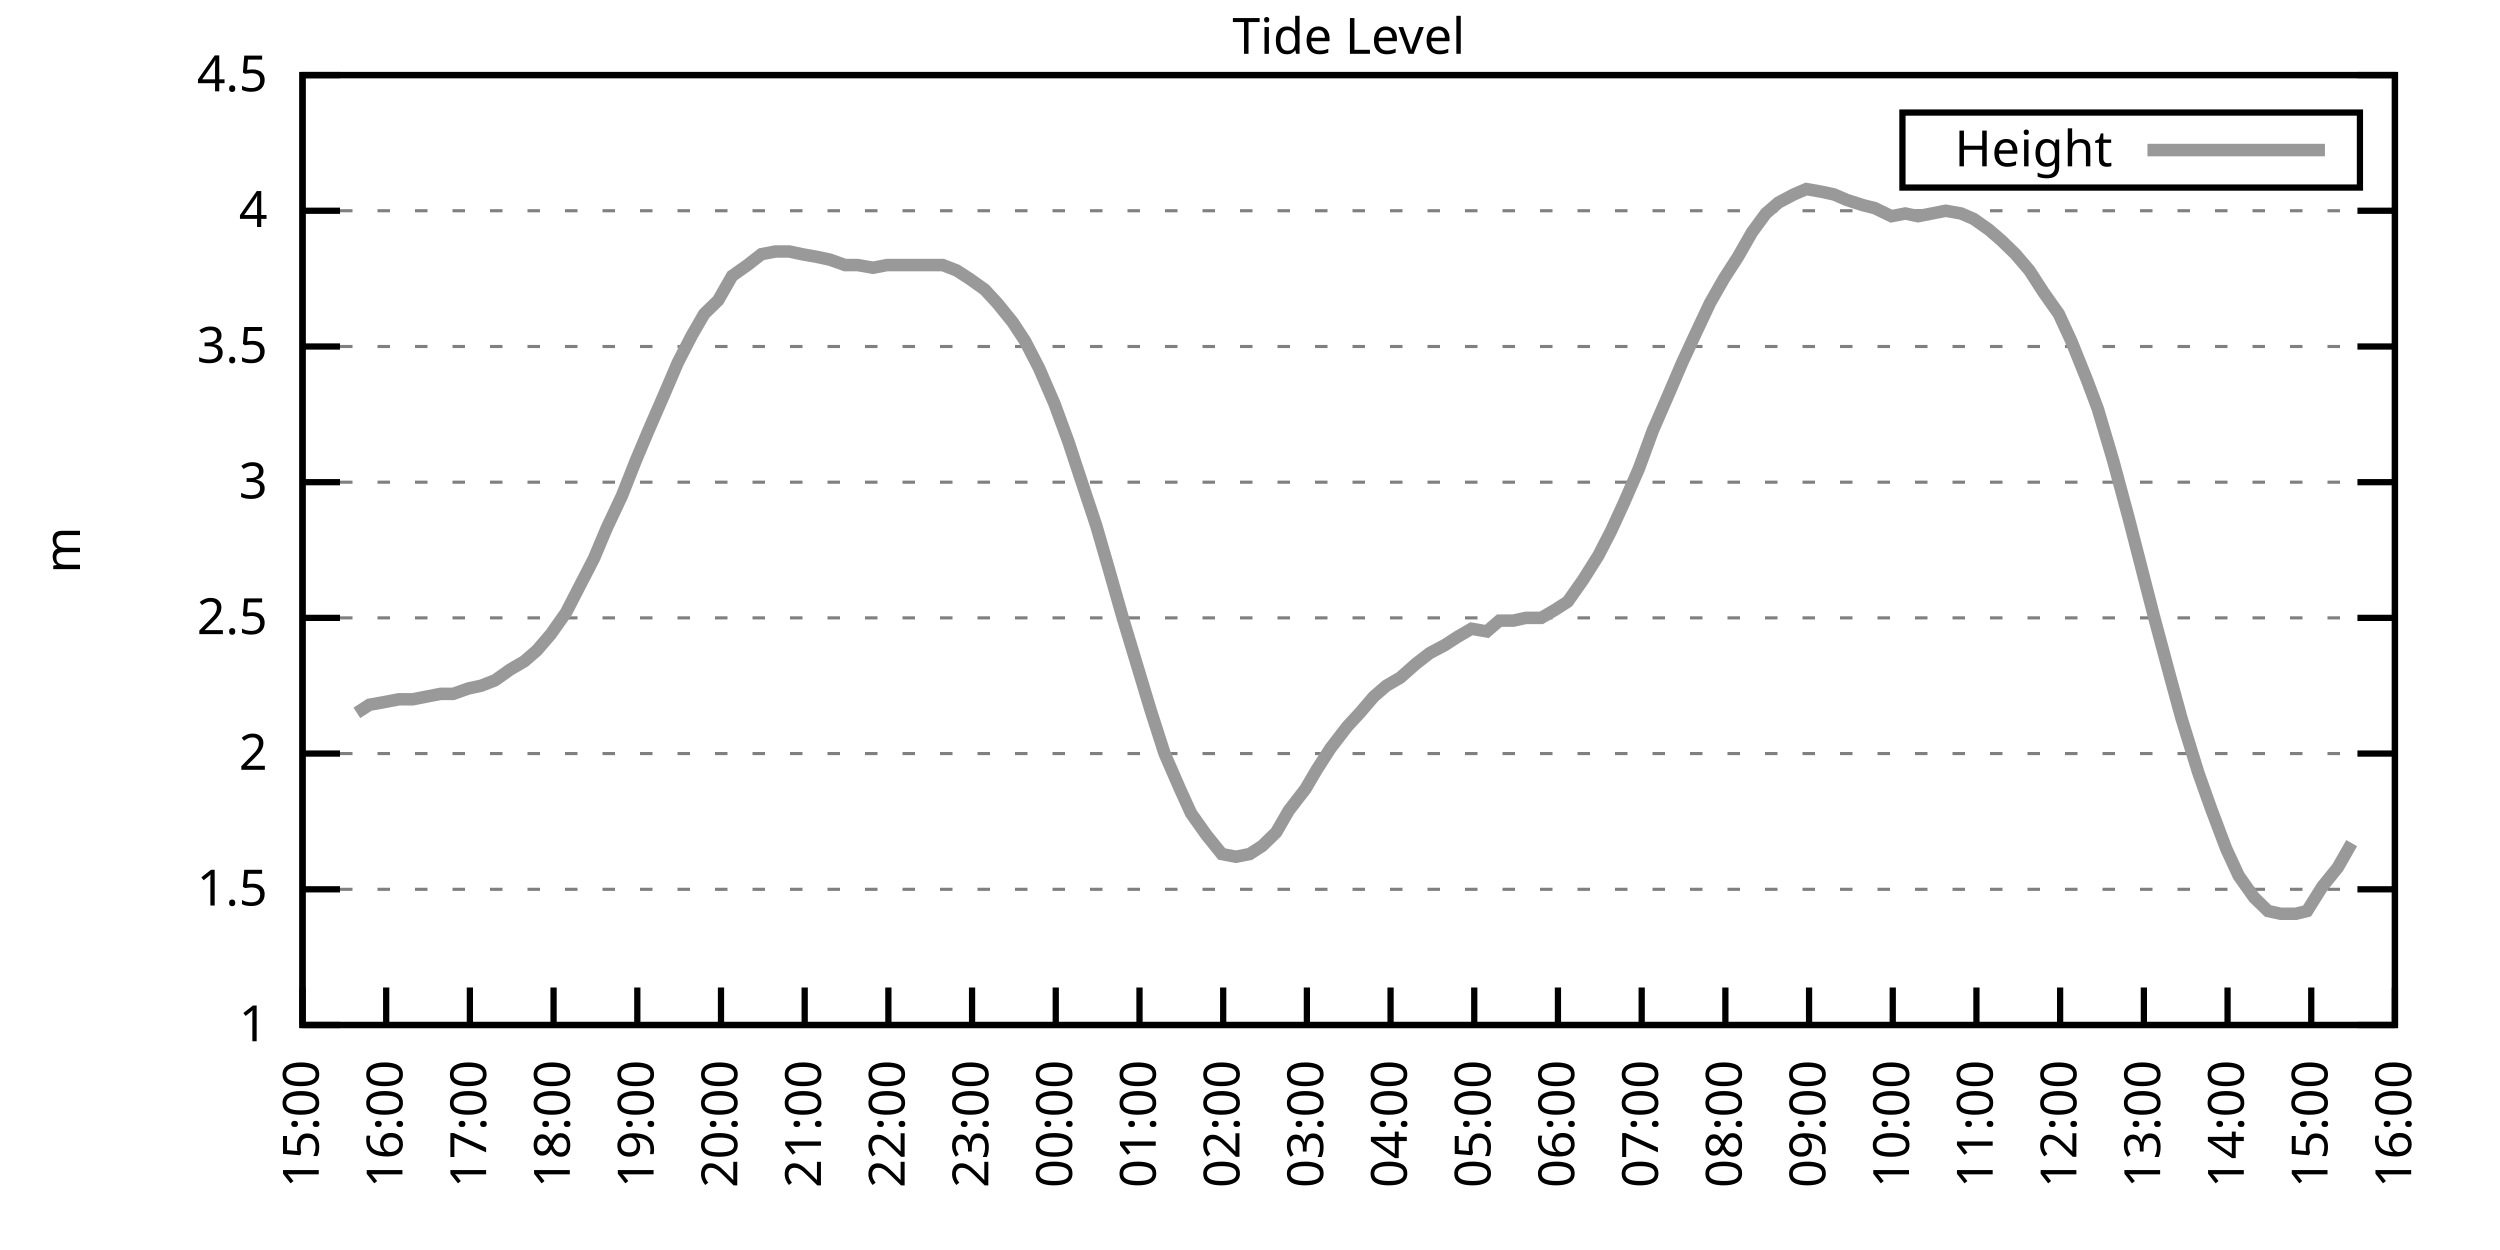
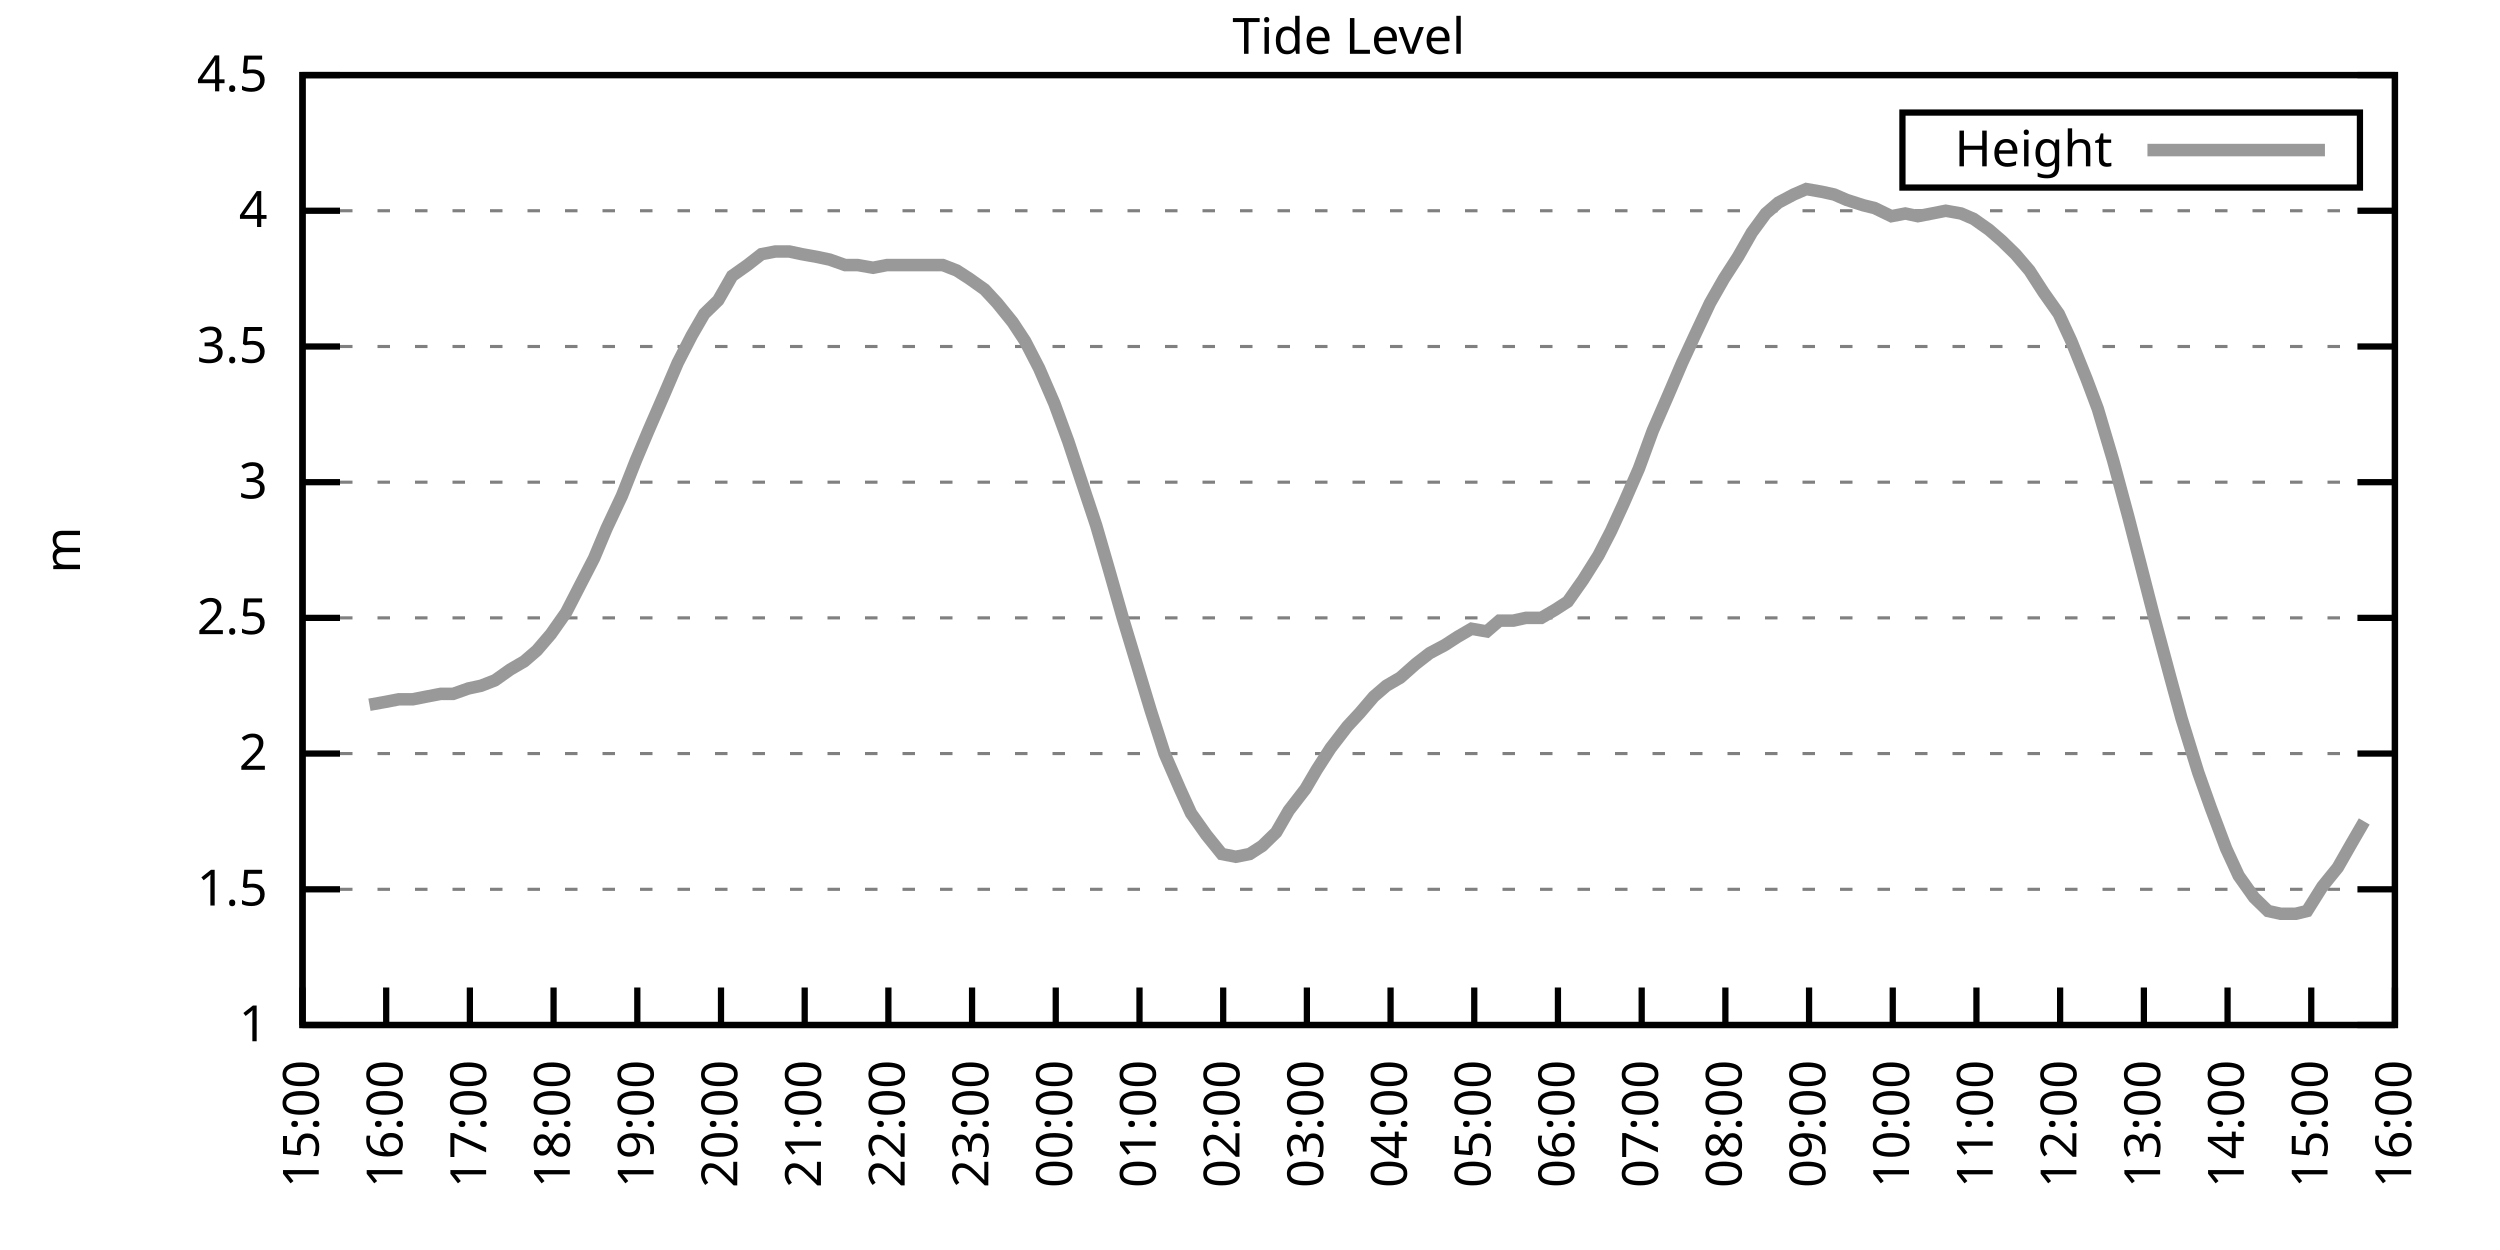
<svg xmlns="http://www.w3.org/2000/svg" xmlns:xlink="http://www.w3.org/1999/xlink" width="400" height="200" viewBox="0 0 400 200">
  <g id="gnuplot_canvas">
    <rect x="0" y="0" width="400" height="200" fill="none" />
    <defs>
      <circle id="gpDot" r="0.5" stroke-width="0.5" stroke="currentColor" />
      <path id="gpPt0" stroke-width="0.333" stroke="currentColor" d="M-1,0 h2 M0,-1 v2" />
      <path id="gpPt1" stroke-width="0.333" stroke="currentColor" d="M-1,-1 L1,1 M1,-1 L-1,1" />
      <path id="gpPt2" stroke-width="0.333" stroke="currentColor" d="M-1,0 L1,0 M0,-1 L0,1 M-1,-1 L1,1 M-1,1 L1,-1" />
      <rect id="gpPt3" stroke-width="0.333" stroke="currentColor" x="-1" y="-1" width="2" height="2" />
      <rect id="gpPt4" stroke-width="0.333" stroke="currentColor" fill="currentColor" x="-1" y="-1" width="2" height="2" />
      <circle id="gpPt5" stroke-width="0.333" stroke="currentColor" cx="0" cy="0" r="1" />
      <use xlink:href="#gpPt5" id="gpPt6" fill="currentColor" stroke="none" />
      <path id="gpPt7" stroke-width="0.333" stroke="currentColor" d="M0,-1.33 L-1.33,0.67 L1.33,0.67 z" />
      <use xlink:href="#gpPt7" id="gpPt8" fill="currentColor" stroke="none" />
      <use xlink:href="#gpPt7" id="gpPt9" stroke="currentColor" transform="rotate(180)" />
      <use xlink:href="#gpPt9" id="gpPt10" fill="currentColor" stroke="none" />
      <use xlink:href="#gpPt3" id="gpPt11" stroke="currentColor" transform="rotate(45)" />
      <use xlink:href="#gpPt11" id="gpPt12" fill="currentColor" stroke="none" />
      <path id="gpPt13" stroke-width="0.333" stroke="currentColor" d="M0,1.330 L1.265,0.411 L0.782,-1.067 L-0.782,-1.076 L-1.265,0.411 z" />
      <use xlink:href="#gpPt13" id="gpPt14" fill="currentColor" stroke="none" />
      <filter id="textbox" filterUnits="objectBoundingBox" x="0" y="0" height="1" width="1">
        <feFlood flood-color="white" flood-opacity="1" result="bgnd" />
        <feComposite in="SourceGraphic" in2="bgnd" operator="atop" />
      </filter>
      <filter id="greybox" filterUnits="objectBoundingBox" x="0" y="0" height="1" width="1">
        <feFlood flood-color="lightgrey" flood-opacity="1" result="grey" />
        <feComposite in="SourceGraphic" in2="grey" operator="atop" />
      </filter>
    </defs>
    <g fill="none" color="white" stroke="currentColor" stroke-width="1.00" stroke-linecap="butt" stroke-linejoin="miter">
</g>
    <g fill="none" color="black" stroke="currentColor" stroke-width="1.00" stroke-linecap="butt" stroke-linejoin="miter">
      <g stroke="none" shape-rendering="crispEdges">
        <polygon fill="rgb(255, 255, 255)" points="48.40,164.00 383.18,164.00 383.18,12.02 48.40,12.02 " />
      </g>
    </g>
    <g fill="none" color="black" stroke="currentColor" stroke-width="1.00" stroke-linecap="butt" stroke-linejoin="miter">
</g>
    <g fill="none" color="black" stroke="black" stroke-width="0.50" stroke-linecap="butt" stroke-linejoin="miter">
</g>
    <g fill="none" color="gray" stroke="currentColor" stroke-width="0.50" stroke-linecap="butt" stroke-linejoin="miter">
      <path stroke="gray" stroke-dasharray="2,4" class="gridline" d="M48.40,164.00 L383.19,164.00  " />
    </g>
    <g fill="none" color="gray" stroke="gray" stroke-width="1.00" stroke-linecap="butt" stroke-linejoin="miter">
</g>
    <g fill="none" color="black" stroke="currentColor" stroke-width="1.00" stroke-linecap="butt" stroke-linejoin="miter">
      <path stroke="black" d="M48.40,164.00 L54.40,164.00 M383.19,164.00 L377.19,164.00  " />
      <g transform="translate(42.80,166.60)" stroke="none" fill="black" font-family="Sans" font-size="8.00" text-anchor="end">
        <text>
          <tspan font-family="Sans"> 1</tspan>
        </text>
      </g>
    </g>
    <g fill="none" color="black" stroke="currentColor" stroke-width="1.00" stroke-linecap="butt" stroke-linejoin="miter">
</g>
    <g fill="none" color="black" stroke="black" stroke-width="0.50" stroke-linecap="butt" stroke-linejoin="miter">
</g>
    <g fill="none" color="gray" stroke="currentColor" stroke-width="0.50" stroke-linecap="butt" stroke-linejoin="miter">
      <path stroke="gray" stroke-dasharray="2,4" class="gridline" d="M48.40,142.29 L383.19,142.29  " />
    </g>
    <g fill="none" color="gray" stroke="gray" stroke-width="1.00" stroke-linecap="butt" stroke-linejoin="miter">
</g>
    <g fill="none" color="black" stroke="currentColor" stroke-width="1.00" stroke-linecap="butt" stroke-linejoin="miter">
      <path stroke="black" d="M48.40,142.29 L54.40,142.29 M383.19,142.29 L377.19,142.29  " />
      <g transform="translate(42.80,144.89)" stroke="none" fill="black" font-family="Sans" font-size="8.00" text-anchor="end">
        <text>
          <tspan font-family="Sans"> 1.5</tspan>
        </text>
      </g>
    </g>
    <g fill="none" color="black" stroke="currentColor" stroke-width="1.00" stroke-linecap="butt" stroke-linejoin="miter">
</g>
    <g fill="none" color="black" stroke="black" stroke-width="0.50" stroke-linecap="butt" stroke-linejoin="miter">
</g>
    <g fill="none" color="gray" stroke="currentColor" stroke-width="0.50" stroke-linecap="butt" stroke-linejoin="miter">
      <path stroke="gray" stroke-dasharray="2,4" class="gridline" d="M48.40,120.57 L383.19,120.57  " />
    </g>
    <g fill="none" color="gray" stroke="gray" stroke-width="1.00" stroke-linecap="butt" stroke-linejoin="miter">
</g>
    <g fill="none" color="black" stroke="currentColor" stroke-width="1.00" stroke-linecap="butt" stroke-linejoin="miter">
      <path stroke="black" d="M48.40,120.57 L54.40,120.57 M383.19,120.57 L377.19,120.57  " />
      <g transform="translate(42.80,123.17)" stroke="none" fill="black" font-family="Sans" font-size="8.00" text-anchor="end">
        <text>
          <tspan font-family="Sans"> 2</tspan>
        </text>
      </g>
    </g>
    <g fill="none" color="black" stroke="currentColor" stroke-width="1.00" stroke-linecap="butt" stroke-linejoin="miter">
</g>
    <g fill="none" color="black" stroke="black" stroke-width="0.50" stroke-linecap="butt" stroke-linejoin="miter">
</g>
    <g fill="none" color="gray" stroke="currentColor" stroke-width="0.50" stroke-linecap="butt" stroke-linejoin="miter">
      <path stroke="gray" stroke-dasharray="2,4" class="gridline" d="M48.40,98.86 L383.19,98.86  " />
    </g>
    <g fill="none" color="gray" stroke="gray" stroke-width="1.00" stroke-linecap="butt" stroke-linejoin="miter">
</g>
    <g fill="none" color="black" stroke="currentColor" stroke-width="1.00" stroke-linecap="butt" stroke-linejoin="miter">
      <path stroke="black" d="M48.40,98.86 L54.40,98.86 M383.19,98.86 L377.19,98.86  " />
      <g transform="translate(42.80,101.46)" stroke="none" fill="black" font-family="Sans" font-size="8.00" text-anchor="end">
        <text>
          <tspan font-family="Sans"> 2.5</tspan>
        </text>
      </g>
    </g>
    <g fill="none" color="black" stroke="currentColor" stroke-width="1.00" stroke-linecap="butt" stroke-linejoin="miter">
</g>
    <g fill="none" color="black" stroke="black" stroke-width="0.50" stroke-linecap="butt" stroke-linejoin="miter">
</g>
    <g fill="none" color="gray" stroke="currentColor" stroke-width="0.50" stroke-linecap="butt" stroke-linejoin="miter">
      <path stroke="gray" stroke-dasharray="2,4" class="gridline" d="M48.40,77.15 L383.19,77.15  " />
    </g>
    <g fill="none" color="gray" stroke="gray" stroke-width="1.00" stroke-linecap="butt" stroke-linejoin="miter">
</g>
    <g fill="none" color="black" stroke="currentColor" stroke-width="1.00" stroke-linecap="butt" stroke-linejoin="miter">
      <path stroke="black" d="M48.40,77.15 L54.40,77.15 M383.19,77.15 L377.19,77.15  " />
      <g transform="translate(42.80,79.75)" stroke="none" fill="black" font-family="Sans" font-size="8.00" text-anchor="end">
        <text>
          <tspan font-family="Sans"> 3</tspan>
        </text>
      </g>
    </g>
    <g fill="none" color="black" stroke="currentColor" stroke-width="1.00" stroke-linecap="butt" stroke-linejoin="miter">
</g>
    <g fill="none" color="black" stroke="black" stroke-width="0.50" stroke-linecap="butt" stroke-linejoin="miter">
</g>
    <g fill="none" color="gray" stroke="currentColor" stroke-width="0.50" stroke-linecap="butt" stroke-linejoin="miter">
      <path stroke="gray" stroke-dasharray="2,4" class="gridline" d="M48.40,55.44 L383.19,55.44  " />
    </g>
    <g fill="none" color="gray" stroke="gray" stroke-width="1.00" stroke-linecap="butt" stroke-linejoin="miter">
</g>
    <g fill="none" color="black" stroke="currentColor" stroke-width="1.00" stroke-linecap="butt" stroke-linejoin="miter">
      <path stroke="black" d="M48.40,55.44 L54.40,55.44 M383.19,55.44 L377.19,55.44  " />
      <g transform="translate(42.80,58.04)" stroke="none" fill="black" font-family="Sans" font-size="8.00" text-anchor="end">
        <text>
          <tspan font-family="Sans"> 3.5</tspan>
        </text>
      </g>
    </g>
    <g fill="none" color="black" stroke="currentColor" stroke-width="1.00" stroke-linecap="butt" stroke-linejoin="miter">
</g>
    <g fill="none" color="black" stroke="black" stroke-width="0.50" stroke-linecap="butt" stroke-linejoin="miter">
</g>
    <g fill="none" color="gray" stroke="currentColor" stroke-width="0.50" stroke-linecap="butt" stroke-linejoin="miter">
      <path stroke="gray" stroke-dasharray="2,4" class="gridline" d="M48.40,33.72 L383.19,33.72  " />
    </g>
    <g fill="none" color="gray" stroke="gray" stroke-width="1.00" stroke-linecap="butt" stroke-linejoin="miter">
</g>
    <g fill="none" color="black" stroke="currentColor" stroke-width="1.00" stroke-linecap="butt" stroke-linejoin="miter">
      <path stroke="black" d="M48.40,33.72 L54.40,33.72 M383.19,33.72 L377.19,33.72  " />
      <g transform="translate(42.80,36.32)" stroke="none" fill="black" font-family="Sans" font-size="8.00" text-anchor="end">
        <text>
          <tspan font-family="Sans"> 4</tspan>
        </text>
      </g>
    </g>
    <g fill="none" color="black" stroke="currentColor" stroke-width="1.00" stroke-linecap="butt" stroke-linejoin="miter">
</g>
    <g fill="none" color="black" stroke="black" stroke-width="0.50" stroke-linecap="butt" stroke-linejoin="miter">
</g>
    <g fill="none" color="gray" stroke="currentColor" stroke-width="0.50" stroke-linecap="butt" stroke-linejoin="miter">
      <path stroke="gray" stroke-dasharray="2,4" class="gridline" d="M48.40,12.01 L383.19,12.01  " />
    </g>
    <g fill="none" color="gray" stroke="gray" stroke-width="1.00" stroke-linecap="butt" stroke-linejoin="miter">
</g>
    <g fill="none" color="black" stroke="currentColor" stroke-width="1.00" stroke-linecap="butt" stroke-linejoin="miter">
      <path stroke="black" d="M48.40,12.01 L54.40,12.01 M383.19,12.01 L377.19,12.01  " />
      <g transform="translate(42.80,14.61)" stroke="none" fill="black" font-family="Sans" font-size="8.00" text-anchor="end">
        <text>
          <tspan font-family="Sans"> 4.5</tspan>
        </text>
      </g>
    </g>
    <g fill="none" color="black" stroke="currentColor" stroke-width="1.00" stroke-linecap="butt" stroke-linejoin="miter">
      <path stroke="black" d="M48.40,164.00 L48.40,158.00  " />
      <g transform="translate(51.00,169.60) rotate(270.00)" stroke="none" fill="black" font-family="Sans" font-size="8.00" text-anchor="end">
        <text>
          <tspan font-family="Sans">15:00</tspan>
        </text>
      </g>
    </g>
    <g fill="none" color="black" stroke="currentColor" stroke-width="1.00" stroke-linecap="butt" stroke-linejoin="miter">
      <path stroke="black" d="M61.79,164.00 L61.79,158.00  " />
      <g transform="translate(64.39,169.60) rotate(270.00)" stroke="none" fill="black" font-family="Sans" font-size="8.00" text-anchor="end">
        <text>
          <tspan font-family="Sans">16:00</tspan>
        </text>
      </g>
    </g>
    <g fill="none" color="black" stroke="currentColor" stroke-width="1.00" stroke-linecap="butt" stroke-linejoin="miter">
      <path stroke="black" d="M75.18,164.00 L75.18,158.00  " />
      <g transform="translate(77.78,169.60) rotate(270.00)" stroke="none" fill="black" font-family="Sans" font-size="8.00" text-anchor="end">
        <text>
          <tspan font-family="Sans">17:00</tspan>
        </text>
      </g>
    </g>
    <g fill="none" color="black" stroke="currentColor" stroke-width="1.00" stroke-linecap="butt" stroke-linejoin="miter">
      <path stroke="black" d="M88.57,164.00 L88.57,158.00  " />
      <g transform="translate(91.17,169.60) rotate(270.00)" stroke="none" fill="black" font-family="Sans" font-size="8.00" text-anchor="end">
        <text>
          <tspan font-family="Sans">18:00</tspan>
        </text>
      </g>
    </g>
    <g fill="none" color="black" stroke="currentColor" stroke-width="1.00" stroke-linecap="butt" stroke-linejoin="miter">
      <path stroke="black" d="M101.97,164.00 L101.97,158.00  " />
      <g transform="translate(104.57,169.60) rotate(270.00)" stroke="none" fill="black" font-family="Sans" font-size="8.00" text-anchor="end">
        <text>
          <tspan font-family="Sans">19:00</tspan>
        </text>
      </g>
    </g>
    <g fill="none" color="black" stroke="currentColor" stroke-width="1.00" stroke-linecap="butt" stroke-linejoin="miter">
      <path stroke="black" d="M115.36,164.00 L115.36,158.00  " />
      <g transform="translate(117.96,169.60) rotate(270.00)" stroke="none" fill="black" font-family="Sans" font-size="8.00" text-anchor="end">
        <text>
          <tspan font-family="Sans">20:00</tspan>
        </text>
      </g>
    </g>
    <g fill="none" color="black" stroke="currentColor" stroke-width="1.00" stroke-linecap="butt" stroke-linejoin="miter">
      <path stroke="black" d="M128.75,164.00 L128.75,158.00  " />
      <g transform="translate(131.35,169.60) rotate(270.00)" stroke="none" fill="black" font-family="Sans" font-size="8.00" text-anchor="end">
        <text>
          <tspan font-family="Sans">21:00</tspan>
        </text>
      </g>
    </g>
    <g fill="none" color="black" stroke="currentColor" stroke-width="1.00" stroke-linecap="butt" stroke-linejoin="miter">
      <path stroke="black" d="M142.14,164.00 L142.14,158.00  " />
      <g transform="translate(144.74,169.60) rotate(270.00)" stroke="none" fill="black" font-family="Sans" font-size="8.00" text-anchor="end">
        <text>
          <tspan font-family="Sans">22:00</tspan>
        </text>
      </g>
    </g>
    <g fill="none" color="black" stroke="currentColor" stroke-width="1.00" stroke-linecap="butt" stroke-linejoin="miter">
      <path stroke="black" d="M155.53,164.00 L155.53,158.00  " />
      <g transform="translate(158.13,169.60) rotate(270.00)" stroke="none" fill="black" font-family="Sans" font-size="8.00" text-anchor="end">
        <text>
          <tspan font-family="Sans">23:00</tspan>
        </text>
      </g>
    </g>
    <g fill="none" color="black" stroke="currentColor" stroke-width="1.00" stroke-linecap="butt" stroke-linejoin="miter">
      <path stroke="black" d="M168.92,164.00 L168.92,158.00  " />
      <g transform="translate(171.52,169.60) rotate(270.00)" stroke="none" fill="black" font-family="Sans" font-size="8.00" text-anchor="end">
        <text>
          <tspan font-family="Sans">00:00</tspan>
        </text>
      </g>
    </g>
    <g fill="none" color="black" stroke="currentColor" stroke-width="1.00" stroke-linecap="butt" stroke-linejoin="miter">
      <path stroke="black" d="M182.32,164.00 L182.32,158.00  " />
      <g transform="translate(184.92,169.60) rotate(270.00)" stroke="none" fill="black" font-family="Sans" font-size="8.00" text-anchor="end">
        <text>
          <tspan font-family="Sans">01:00</tspan>
        </text>
      </g>
    </g>
    <g fill="none" color="black" stroke="currentColor" stroke-width="1.00" stroke-linecap="butt" stroke-linejoin="miter">
      <path stroke="black" d="M195.71,164.00 L195.71,158.00  " />
      <g transform="translate(198.31,169.60) rotate(270.00)" stroke="none" fill="black" font-family="Sans" font-size="8.00" text-anchor="end">
        <text>
          <tspan font-family="Sans">02:00</tspan>
        </text>
      </g>
    </g>
    <g fill="none" color="black" stroke="currentColor" stroke-width="1.00" stroke-linecap="butt" stroke-linejoin="miter">
      <path stroke="black" d="M209.10,164.00 L209.10,158.00  " />
      <g transform="translate(211.70,169.60) rotate(270.00)" stroke="none" fill="black" font-family="Sans" font-size="8.00" text-anchor="end">
        <text>
          <tspan font-family="Sans">03:00</tspan>
        </text>
      </g>
    </g>
    <g fill="none" color="black" stroke="currentColor" stroke-width="1.00" stroke-linecap="butt" stroke-linejoin="miter">
      <path stroke="black" d="M222.49,164.00 L222.49,158.00  " />
      <g transform="translate(225.09,169.60) rotate(270.00)" stroke="none" fill="black" font-family="Sans" font-size="8.00" text-anchor="end">
        <text>
          <tspan font-family="Sans">04:00</tspan>
        </text>
      </g>
    </g>
    <g fill="none" color="black" stroke="currentColor" stroke-width="1.00" stroke-linecap="butt" stroke-linejoin="miter">
      <path stroke="black" d="M235.88,164.00 L235.88,158.00  " />
      <g transform="translate(238.48,169.60) rotate(270.00)" stroke="none" fill="black" font-family="Sans" font-size="8.00" text-anchor="end">
        <text>
          <tspan font-family="Sans">05:00</tspan>
        </text>
      </g>
    </g>
    <g fill="none" color="black" stroke="currentColor" stroke-width="1.00" stroke-linecap="butt" stroke-linejoin="miter">
      <path stroke="black" d="M249.27,164.00 L249.27,158.00  " />
      <g transform="translate(251.87,169.60) rotate(270.00)" stroke="none" fill="black" font-family="Sans" font-size="8.00" text-anchor="end">
        <text>
          <tspan font-family="Sans">06:00</tspan>
        </text>
      </g>
    </g>
    <g fill="none" color="black" stroke="currentColor" stroke-width="1.00" stroke-linecap="butt" stroke-linejoin="miter">
      <path stroke="black" d="M262.67,164.00 L262.67,158.00  " />
      <g transform="translate(265.27,169.60) rotate(270.00)" stroke="none" fill="black" font-family="Sans" font-size="8.00" text-anchor="end">
        <text>
          <tspan font-family="Sans">07:00</tspan>
        </text>
      </g>
    </g>
    <g fill="none" color="black" stroke="currentColor" stroke-width="1.00" stroke-linecap="butt" stroke-linejoin="miter">
      <path stroke="black" d="M276.06,164.00 L276.06,158.00  " />
      <g transform="translate(278.66,169.60) rotate(270.00)" stroke="none" fill="black" font-family="Sans" font-size="8.00" text-anchor="end">
        <text>
          <tspan font-family="Sans">08:00</tspan>
        </text>
      </g>
    </g>
    <g fill="none" color="black" stroke="currentColor" stroke-width="1.00" stroke-linecap="butt" stroke-linejoin="miter">
      <path stroke="black" d="M289.45,164.00 L289.45,158.00  " />
      <g transform="translate(292.05,169.60) rotate(270.00)" stroke="none" fill="black" font-family="Sans" font-size="8.00" text-anchor="end">
        <text>
          <tspan font-family="Sans">09:00</tspan>
        </text>
      </g>
    </g>
    <g fill="none" color="black" stroke="currentColor" stroke-width="1.00" stroke-linecap="butt" stroke-linejoin="miter">
      <path stroke="black" d="M302.84,164.00 L302.84,158.00  " />
      <g transform="translate(305.44,169.60) rotate(270.00)" stroke="none" fill="black" font-family="Sans" font-size="8.00" text-anchor="end">
        <text>
          <tspan font-family="Sans">10:00</tspan>
        </text>
      </g>
    </g>
    <g fill="none" color="black" stroke="currentColor" stroke-width="1.00" stroke-linecap="butt" stroke-linejoin="miter">
      <path stroke="black" d="M316.23,164.00 L316.23,158.00  " />
      <g transform="translate(318.83,169.60) rotate(270.00)" stroke="none" fill="black" font-family="Sans" font-size="8.00" text-anchor="end">
        <text>
          <tspan font-family="Sans">11:00</tspan>
        </text>
      </g>
    </g>
    <g fill="none" color="black" stroke="currentColor" stroke-width="1.00" stroke-linecap="butt" stroke-linejoin="miter">
      <path stroke="black" d="M329.62,164.00 L329.62,158.00  " />
      <g transform="translate(332.22,169.60) rotate(270.00)" stroke="none" fill="black" font-family="Sans" font-size="8.00" text-anchor="end">
        <text>
          <tspan font-family="Sans">12:00</tspan>
        </text>
      </g>
    </g>
    <g fill="none" color="black" stroke="currentColor" stroke-width="1.00" stroke-linecap="butt" stroke-linejoin="miter">
      <path stroke="black" d="M343.02,164.00 L343.02,158.00  " />
      <g transform="translate(345.62,169.60) rotate(270.00)" stroke="none" fill="black" font-family="Sans" font-size="8.00" text-anchor="end">
        <text>
          <tspan font-family="Sans">13:00</tspan>
        </text>
      </g>
    </g>
    <g fill="none" color="black" stroke="currentColor" stroke-width="1.00" stroke-linecap="butt" stroke-linejoin="miter">
      <path stroke="black" d="M356.41,164.00 L356.41,158.00  " />
      <g transform="translate(359.01,169.60) rotate(270.00)" stroke="none" fill="black" font-family="Sans" font-size="8.00" text-anchor="end">
        <text>
          <tspan font-family="Sans">14:00</tspan>
        </text>
      </g>
    </g>
    <g fill="none" color="black" stroke="currentColor" stroke-width="1.00" stroke-linecap="butt" stroke-linejoin="miter">
      <path stroke="black" d="M369.80,164.00 L369.80,158.00  " />
      <g transform="translate(372.40,169.60) rotate(270.00)" stroke="none" fill="black" font-family="Sans" font-size="8.00" text-anchor="end">
        <text>
          <tspan font-family="Sans">15:00</tspan>
        </text>
      </g>
    </g>
    <g fill="none" color="black" stroke="currentColor" stroke-width="1.00" stroke-linecap="butt" stroke-linejoin="miter">
      <path stroke="black" d="M383.19,164.00 L383.19,158.00  " />
      <g transform="translate(385.79,169.60) rotate(270.00)" stroke="none" fill="black" font-family="Sans" font-size="8.00" text-anchor="end">
        <text>
          <tspan font-family="Sans">16:00</tspan>
        </text>
      </g>
    </g>
    <g fill="none" color="black" stroke="currentColor" stroke-width="1.00" stroke-linecap="butt" stroke-linejoin="miter">
</g>
    <g fill="none" color="black" stroke="currentColor" stroke-width="1.00" stroke-linecap="butt" stroke-linejoin="miter">
      <path stroke="black" d="M48.40,12.01 L48.40,164.00 L383.19,164.00 L383.19,12.01 L48.40,12.01 Z  " />
    </g>
    <g fill="none" color="black" stroke="currentColor" stroke-width="1.00" stroke-linecap="butt" stroke-linejoin="miter">
</g>
    <g fill="none" color="black" stroke="currentColor" stroke-width="1.00" stroke-linecap="butt" stroke-linejoin="miter">
      <path stroke="black" d="M304.39,30.01 L304.39,18.01 L377.59,18.01 L377.59,30.01 L304.39,30.01 Z  " />
    </g>
    <g id="Tide_level_plot_1">
      <g fill="none" color="white" stroke="black" stroke-width="2.00" stroke-linecap="butt" stroke-linejoin="miter">
</g>
      <g fill="none" color="black" stroke="currentColor" stroke-width="2.00" stroke-linecap="butt" stroke-linejoin="miter">
        <g transform="translate(337.99,26.61)" stroke="none" fill="black" font-family="Sans" font-size="8.00" text-anchor="end">
          <text>
            <tspan font-family="Sans">Height</tspan>
          </text>
        </g>
      </g>
      <g fill="none" color="black" stroke="currentColor" stroke-width="2.00" stroke-linecap="butt" stroke-linejoin="miter">
-         <path stroke="rgb(153, 153, 153)" d="M343.59,24.01 L371.99,24.01 M57.10,114.06 L59.11,112.76 L61.57,112.32 L63.80,111.89 L66.03,111.89 L68.26,111.45   L70.50,111.02 L72.50,111.02 L74.96,110.15 L76.97,109.72 L79.20,108.85 L81.66,107.11 L83.89,105.81 L85.90,104.07   L88.13,101.47 L90.58,97.99 L92.59,94.08 L95.05,89.31 L97.06,84.53 L99.51,79.32 L101.74,73.67 L103.75,68.90   L106.21,63.25 L108.44,58.04 L110.67,53.70 L112.68,50.22 L114.91,48.05 L117.14,44.15 L119.60,42.41 L121.83,40.67   L124.06,40.24 L126.29,40.24 L128.30,40.67 L130.76,41.11 L132.77,41.54 L135.22,42.41 L137.23,42.41 L139.69,42.84   L141.92,42.41 L143.93,42.41 L146.38,42.41 L148.61,42.41 L150.85,42.41 L153.08,43.28 L155.09,44.58 L157.54,46.32   L159.55,48.49 L162.01,51.53 L164.01,54.57 L166.25,58.91 L168.70,64.56 L170.93,70.63 L172.94,76.71 L175.40,84.10   L177.41,91.04 L179.64,98.86 L181.87,106.24 L184.10,113.63 L186.33,120.57 L188.79,126.22 L190.57,130.13 L193.03,133.60   L195.48,136.64 L197.72,137.08 L199.95,136.64 L201.96,135.34 L204.19,133.17 L206.20,129.69 L208.88,126.22 L210.66,123.18   L212.89,119.71 L215.57,116.23 L217.58,114.06 L219.81,111.45 L221.82,109.72 L224.05,108.42 L226.51,106.24 L228.74,104.51   L231.20,103.20 L233.20,101.90 L235.44,100.60 L237.89,101.03 L239.90,99.30 L242.13,99.30 L244.14,98.86 L246.60,98.86   L248.83,97.56 L250.84,96.26 L253.29,92.78 L255.75,88.87 L257.76,84.97 L259.76,80.62 L262.22,74.98 L264.45,68.90   L266.91,63.25 L269.14,58.04 L271.15,53.70 L273.60,48.49 L275.83,44.58 L278.07,41.11 L280.30,37.20 L282.53,34.16   L284.54,32.42 L286.99,31.12 L289.00,30.25 L291.46,30.68 L293.47,31.12 L295.48,31.99 L298.15,32.85 L299.94,33.29   L302.62,34.59 L304.85,34.16 L306.86,34.59 L309.09,34.16 L311.32,33.72 L313.78,34.16 L315.79,35.03 L318.24,36.76   L320.25,38.50 L322.48,40.67 L324.71,43.28 L326.95,46.75 L329.40,50.22 L331.41,54.57 L333.86,60.65 L335.65,65.42   L338.10,73.67 L340.56,82.79 L342.35,89.74 L344.58,98.43 L347.26,108.42 L349.04,114.93 L351.72,123.61 L353.73,129.26   L356.18,135.77 L358.19,140.12 L360.65,143.59 L362.88,145.76 L364.89,146.20 L367.34,146.20 L369.13,145.76 L371.58,141.85   L374.04,138.81 L376.27,134.90  " />
+         <path stroke="rgb(153, 153, 153)" d="M343.59,24.01 L371.99,24.01 M59.11,112.76 L61.57,112.32 L63.80,111.89 L66.03,111.89 L68.26,111.45 L70.50,111.02   L72.50,111.02 L74.96,110.15 L76.97,109.72 L79.20,108.85 L81.66,107.11 L83.89,105.81 L85.90,104.07 L88.13,101.47   L90.58,97.99 L92.59,94.08 L95.05,89.31 L97.06,84.53 L99.51,79.32 L101.74,73.67 L103.75,68.90 L106.21,63.25   L108.44,58.04 L110.67,53.70 L112.68,50.22 L114.91,48.05 L117.14,44.15 L119.60,42.41 L121.83,40.67 L124.06,40.24   L126.29,40.24 L128.30,40.67 L130.76,41.11 L132.77,41.54 L135.22,42.41 L137.23,42.41 L139.69,42.84 L141.92,42.41   L143.93,42.41 L146.38,42.41 L148.61,42.41 L150.85,42.41 L153.08,43.28 L155.09,44.58 L157.54,46.32 L159.55,48.49   L162.01,51.53 L164.01,54.57 L166.25,58.91 L168.70,64.56 L170.93,70.63 L172.94,76.71 L175.40,84.10 L177.41,91.04   L179.64,98.86 L181.87,106.24 L184.10,113.63 L186.33,120.57 L188.79,126.22 L190.57,130.13 L193.03,133.60 L195.48,136.64   L197.72,137.08 L199.95,136.64 L201.96,135.34 L204.19,133.17 L206.20,129.69 L208.88,126.22 L210.66,123.18 L212.89,119.71   L215.57,116.23 L217.58,114.06 L219.81,111.45 L221.82,109.72 L224.05,108.42 L226.51,106.24 L228.74,104.51 L231.20,103.20   L233.20,101.90 L235.44,100.60 L237.89,101.03 L239.90,99.30 L242.13,99.30 L244.14,98.86 L246.60,98.86 L248.83,97.56   L250.84,96.26 L253.29,92.78 L255.75,88.87 L257.76,84.97 L259.76,80.62 L262.22,74.98 L264.45,68.90 L266.91,63.25   L269.14,58.04 L271.15,53.70 L273.60,48.49 L275.83,44.58 L278.07,41.11 L280.30,37.20 L282.53,34.16 L284.54,32.42   L286.99,31.12 L289.00,30.25 L291.46,30.68 L293.47,31.12 L295.48,31.99 L298.15,32.85 L299.94,33.29 L302.62,34.59   L304.85,34.16 L306.86,34.59 L309.09,34.16 L311.32,33.72 L313.78,34.16 L315.79,35.03 L318.24,36.76 L320.25,38.50   L322.48,40.67 L324.71,43.28 L326.95,46.75 L329.40,50.22 L331.41,54.57 L333.86,60.65 L335.65,65.42 L338.10,73.67   L340.56,82.79 L342.35,89.74 L344.58,98.43 L347.26,108.42 L349.04,114.93 L351.72,123.61 L353.73,129.26 L356.18,135.77   L358.19,140.12 L360.65,143.59 L362.88,145.76 L364.89,146.20 L367.34,146.20 L369.13,145.76 L371.58,141.85 L374.04,138.81   L376.27,134.90 L378.28,131.43  " />
      </g>
    </g>
    <g fill="none" color="black" stroke="currentColor" stroke-width="2.00" stroke-linecap="butt" stroke-linejoin="miter">
</g>
    <g fill="none" color="black" stroke="black" stroke-width="1.00" stroke-linecap="butt" stroke-linejoin="miter">
</g>
    <g fill="none" color="black" stroke="currentColor" stroke-width="1.00" stroke-linecap="butt" stroke-linejoin="miter">
      <path stroke="black" d="M48.40,12.01 L48.40,164.00 L383.19,164.00 L383.19,12.01 L48.40,12.01 Z  " />
      <g transform="translate(12.80,88.01) rotate(270.00)" stroke="none" fill="black" font-family="Sans" font-size="8.00" text-anchor="middle">
        <text>
          <tspan font-family="Sans">m</tspan>
        </text>
      </g>
    </g>
    <g fill="none" color="black" stroke="currentColor" stroke-width="1.00" stroke-linecap="butt" stroke-linejoin="miter">
</g>
    <g fill="none" color="black" stroke="currentColor" stroke-width="1.00" stroke-linecap="butt" stroke-linejoin="miter">
      <g transform="translate(215.79,8.61)" stroke="none" fill="black" font-family="Sans" font-size="8.00" text-anchor="middle">
        <text>
          <tspan font-family="Sans">Tide Level</tspan>
        </text>
      </g>
    </g>
    <g fill="none" color="black" stroke="currentColor" stroke-width="1.00" stroke-linecap="butt" stroke-linejoin="miter">
</g>
  </g>
</svg>
